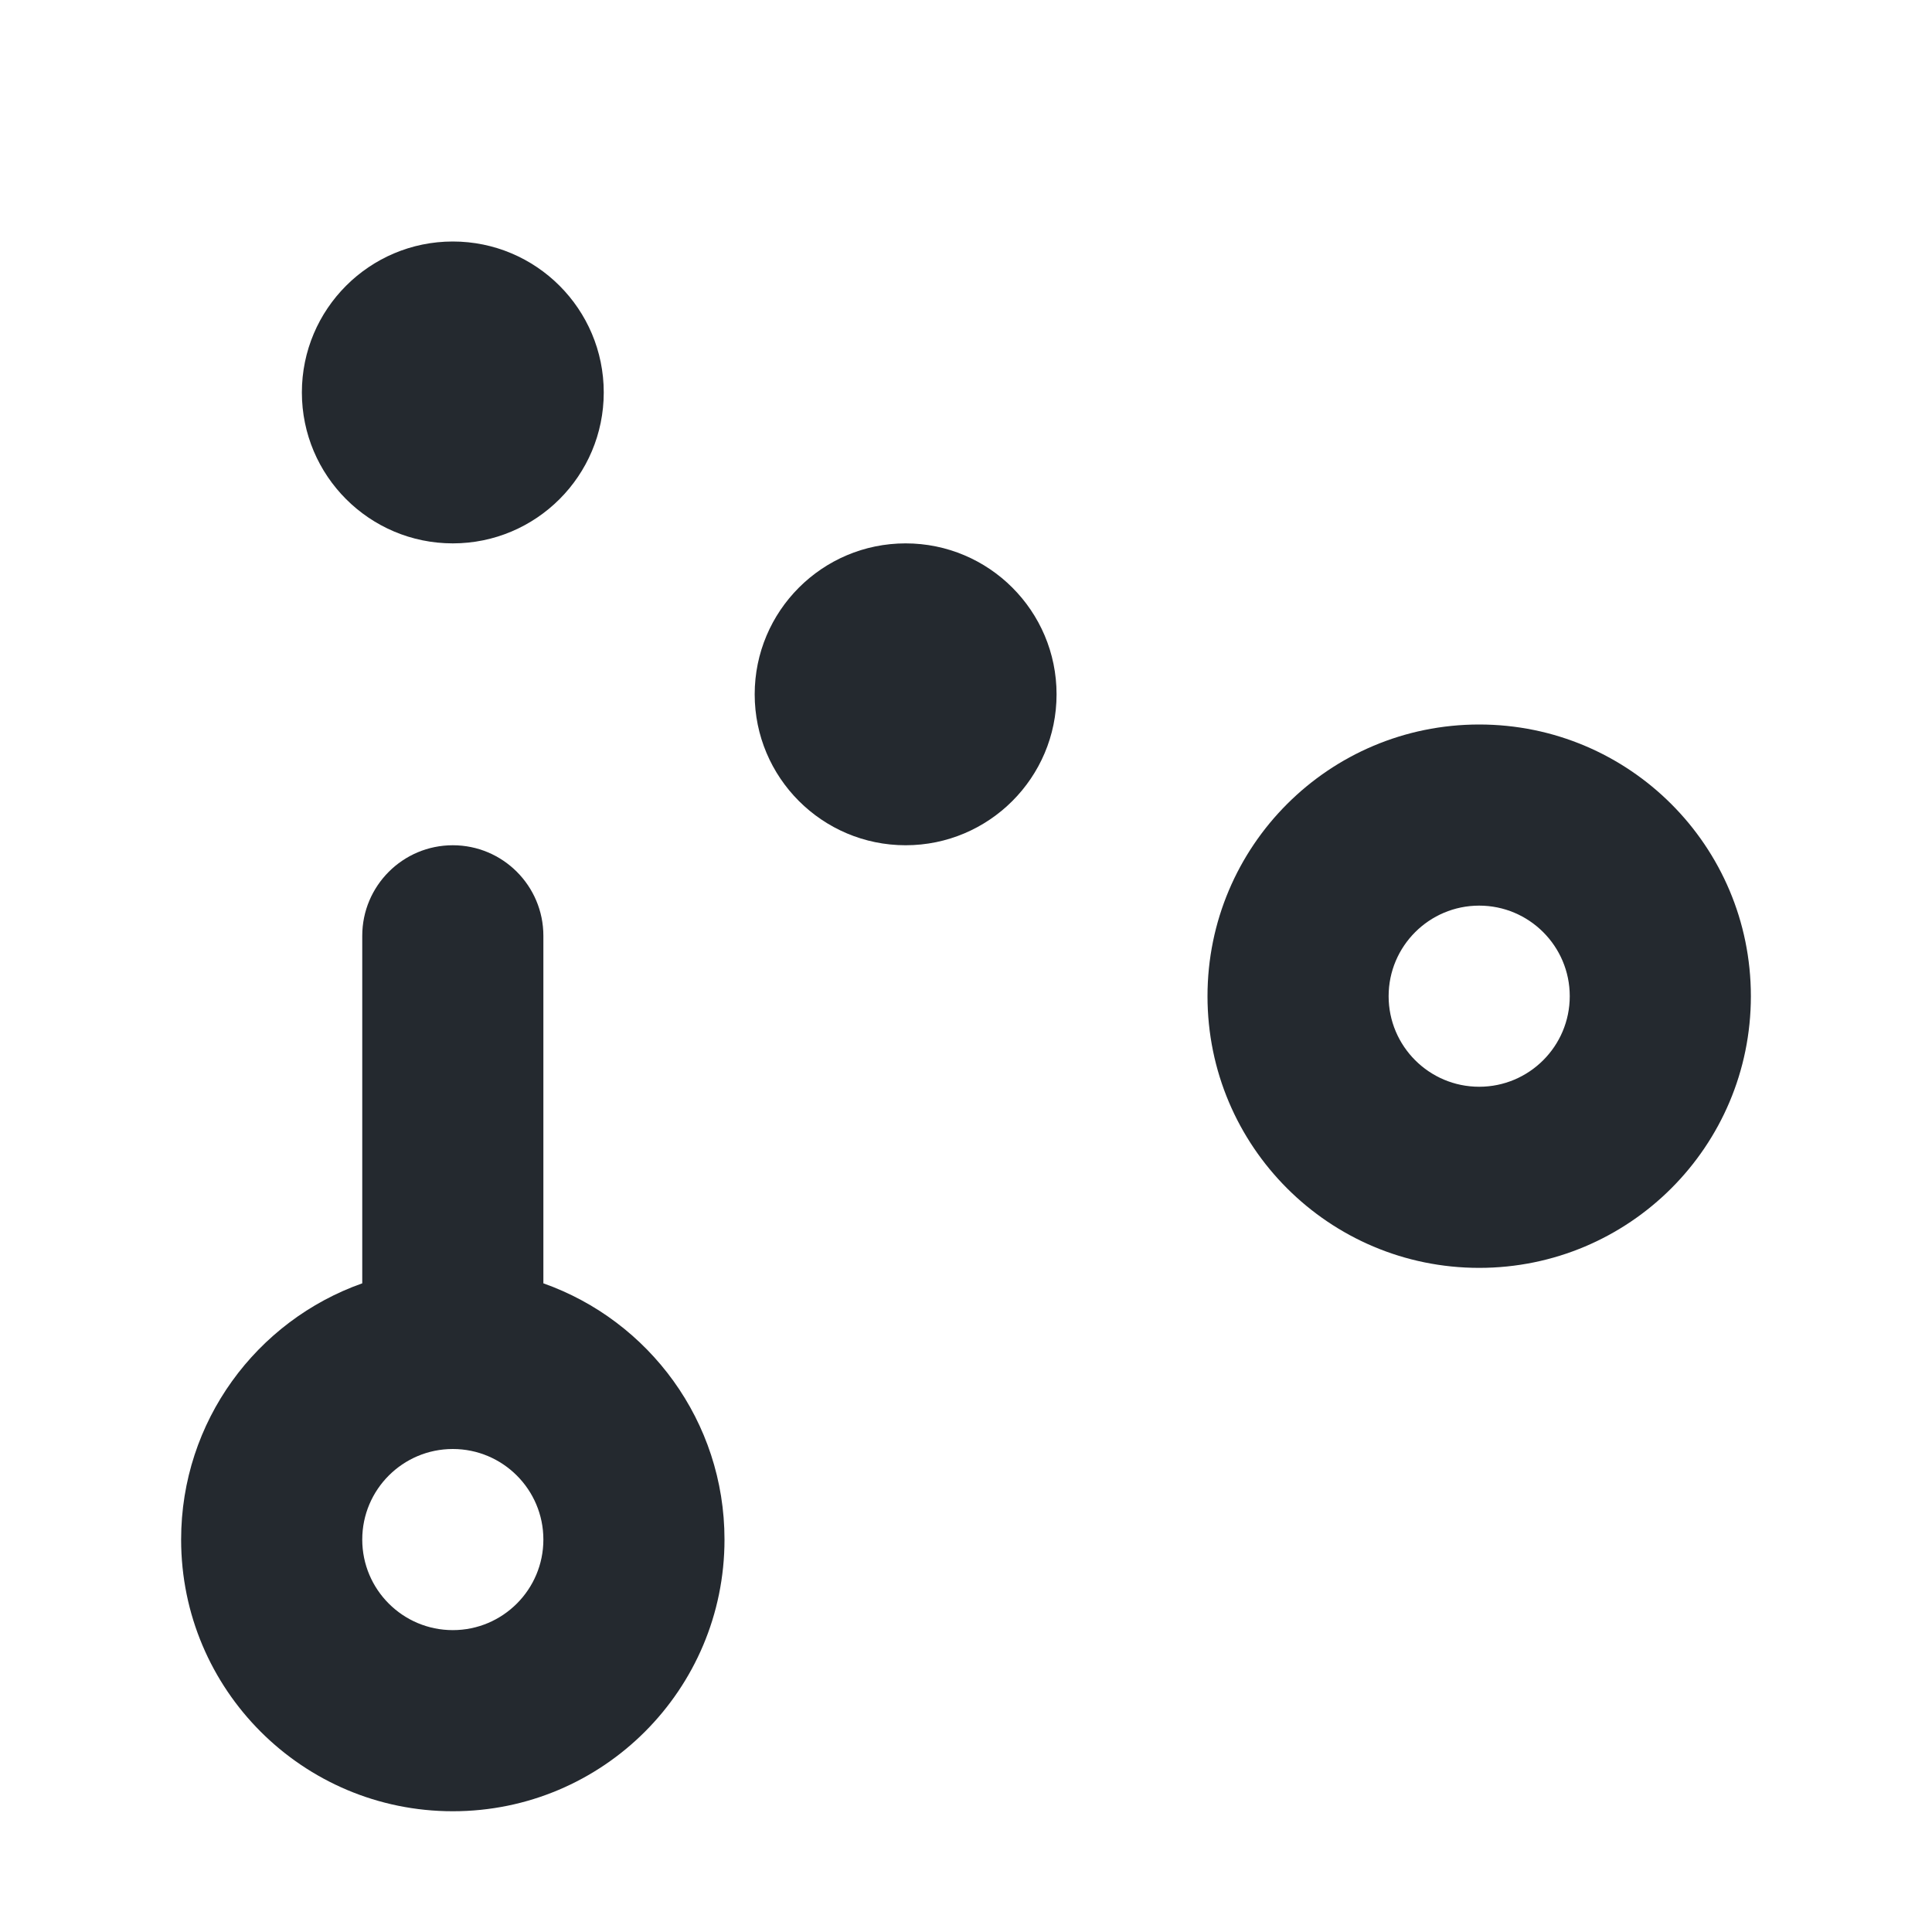
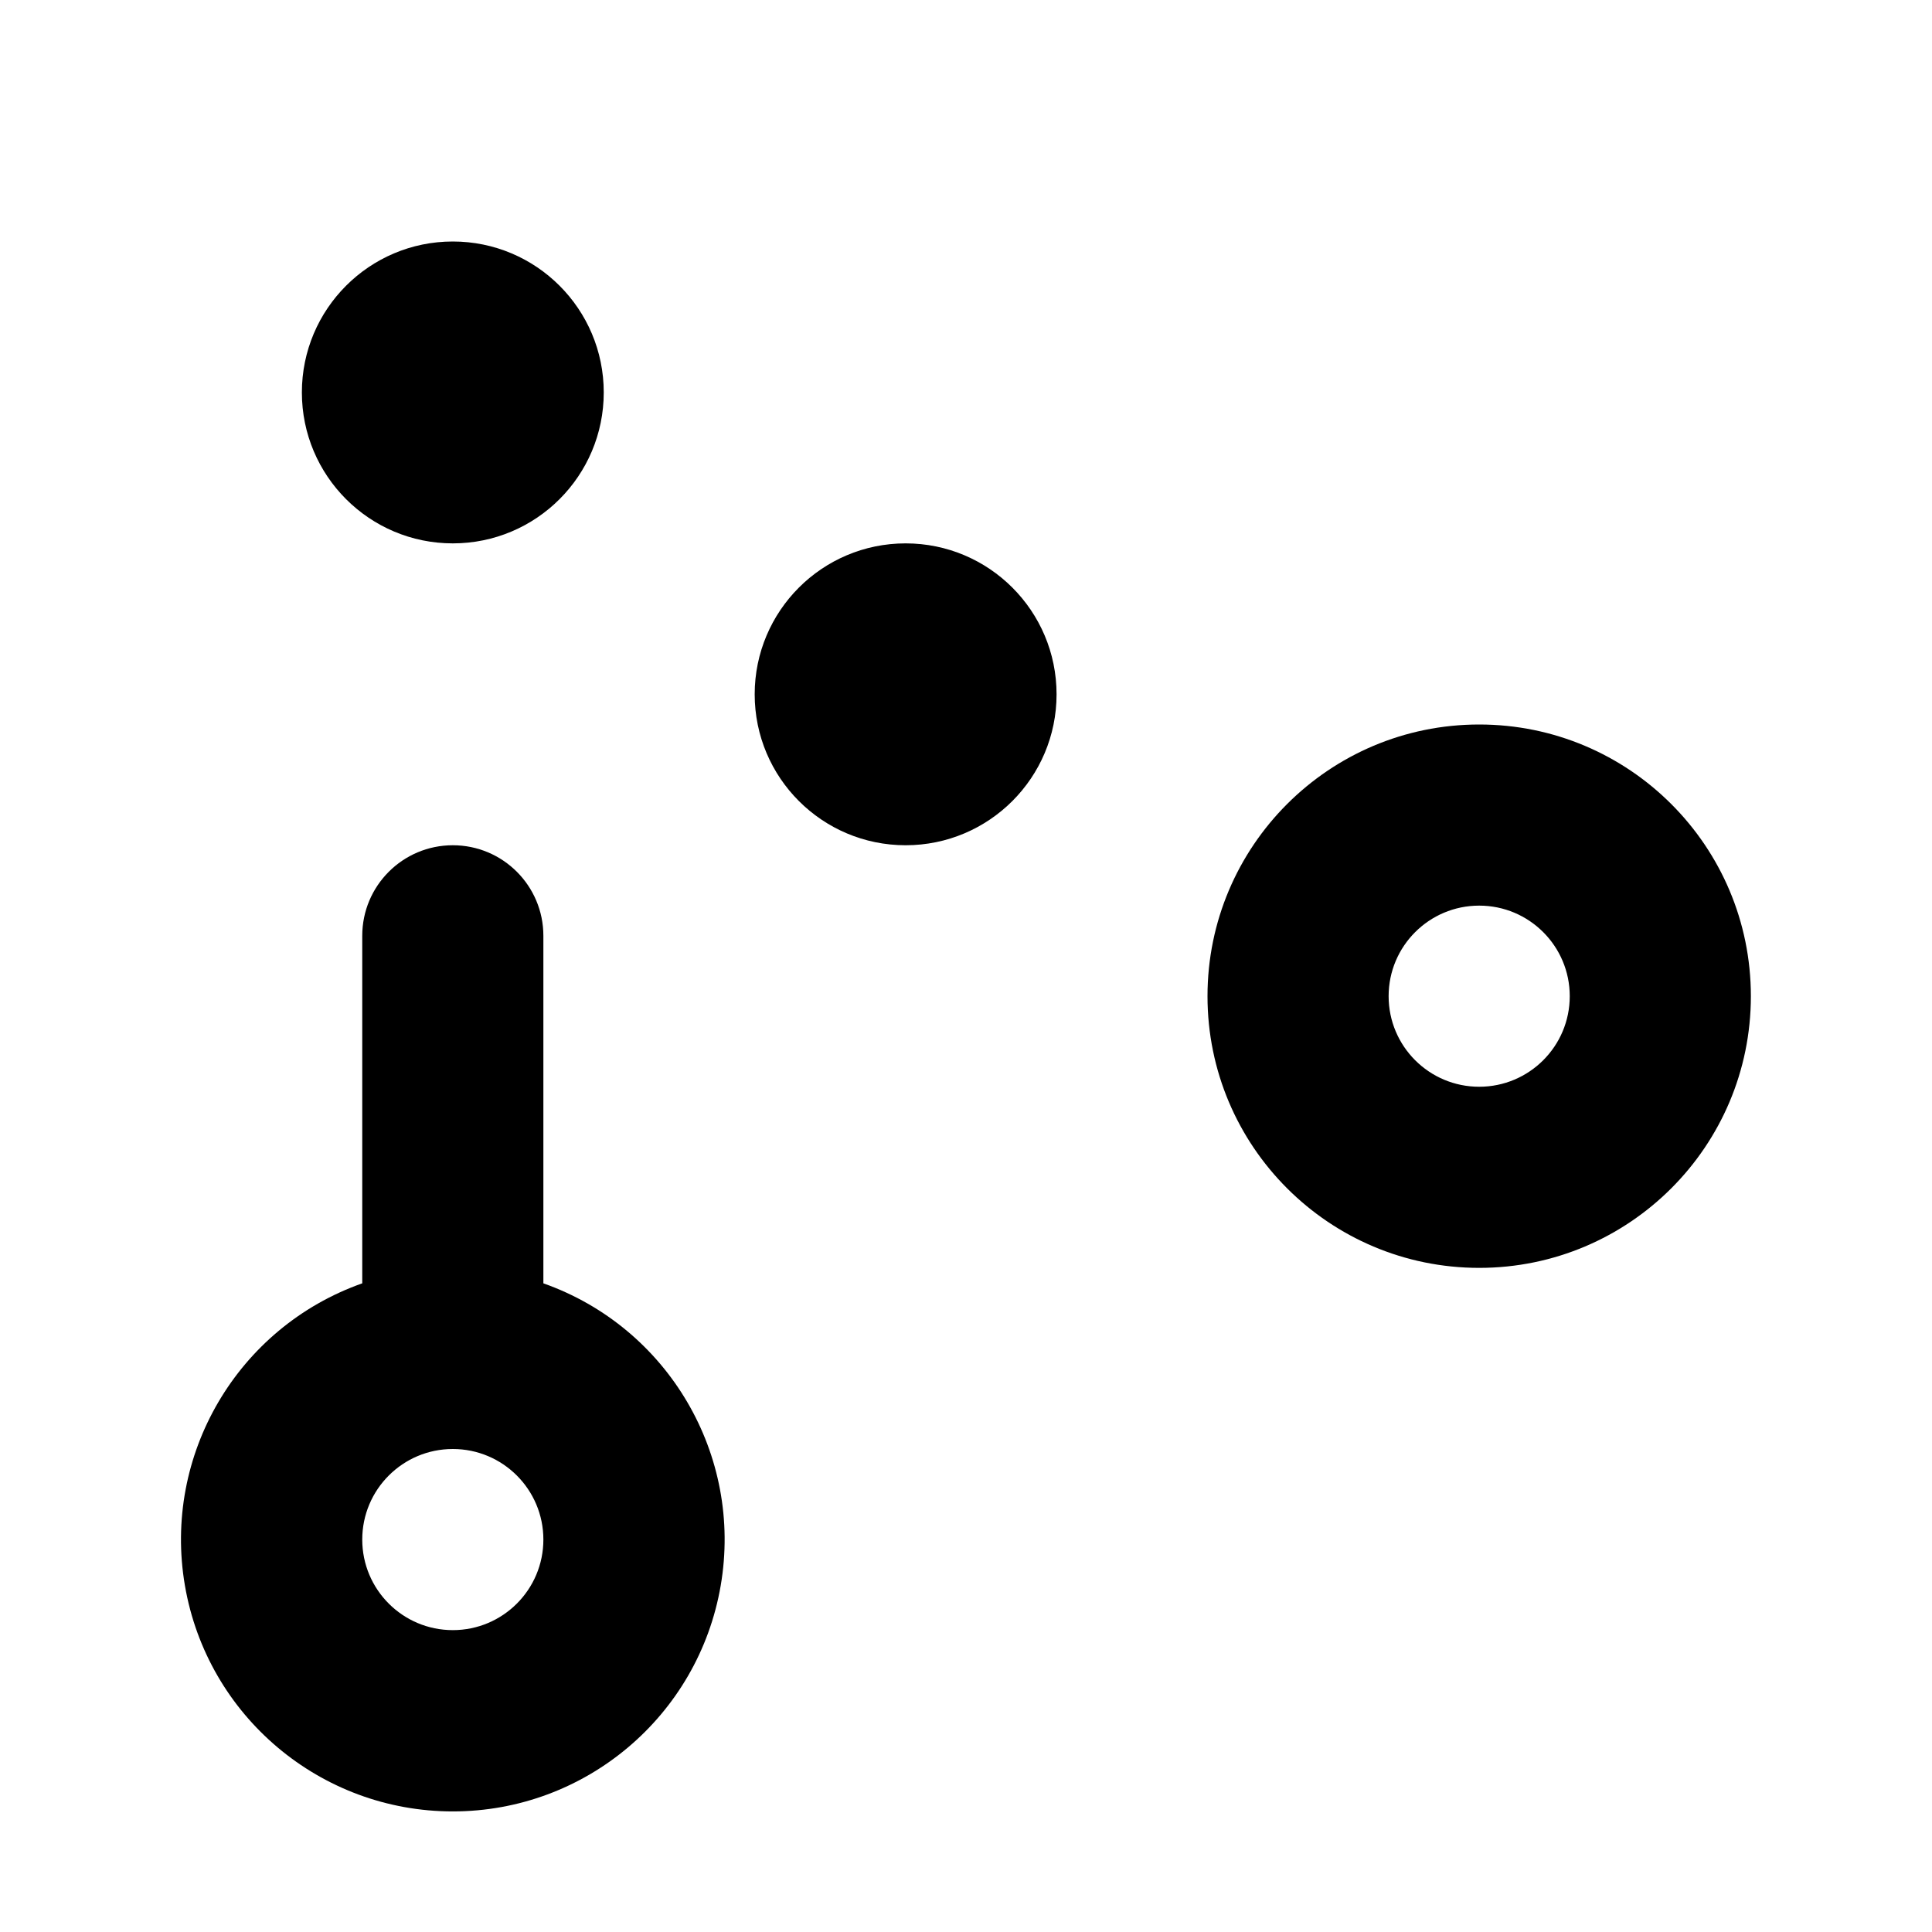
- <svg xmlns="http://www.w3.org/2000/svg" width="16" height="16" viewBox="0 0 16 16" fill="none">
-   <path d="M3.75 4.5C4.44 4.5 5 3.94 5 3.25C5 2.56 4.44 2 3.75 2C3.06 2 2.5 2.56 2.5 3.25C2.5 3.94 3.06 4.5 3.75 4.5Z" fill="#24292F" />
-   <path fill-rule="evenodd" clip-rule="evenodd" d="M3 7.75C3 7.336 3.336 7 3.75 7C4.164 7 4.5 7.336 4.5 7.75V10.628C5.374 10.937 6 11.77 6 12.75C6 13.993 4.993 15 3.75 15C2.507 15 1.5 13.993 1.5 12.75C1.5 11.77 2.126 10.937 3 10.628V7.75ZM3.75 13.5C4.164 13.5 4.5 13.164 4.5 12.75C4.5 12.336 4.164 12 3.75 12C3.336 12 3 12.336 3 12.75C3 13.164 3.336 13.5 3.75 13.5Z" fill="#24292F" />
-   <path d="M8.75 5.75C8.75 6.44 8.19 7 7.5 7C6.81 7 6.25 6.44 6.25 5.75C6.25 5.06 6.81 4.5 7.5 4.5C8.19 4.5 8.75 5.06 8.75 5.75Z" fill="#24292F" />
-   <path fill-rule="evenodd" clip-rule="evenodd" d="M14.5 8.25C14.5 9.493 13.493 10.5 12.25 10.5C11.007 10.5 10 9.493 10 8.25C10 7.007 11.007 6 12.25 6C13.493 6 14.5 7.007 14.5 8.25ZM13 8.25C13 8.664 12.664 9 12.25 9C11.836 9 11.5 8.664 11.5 8.25C11.5 7.836 11.836 7.5 12.25 7.5C12.664 7.5 13 7.836 13 8.25Z" fill="#24292F" />
+ <svg xmlns="http://www.w3.org/2000/svg" width="16" height="16" viewBox="0 0 16 16">
+   <path d="M3.75 4.5a1.25 1.25 0 100-2.5 1.25 1.25 0 000 2.5z" />
+   <path fill-rule="evenodd" d="M3 7.75a.75.75 0 011.5 0v2.878a2.251 2.251 0 11-1.5 0V7.75zm.75 5.75a.75.75 0 100-1.5.75.75 0 000 1.5z" />
+   <path d="M8.75 5.75a1.25 1.25 0 11-2.5 0 1.25 1.25 0 012.5 0z" />
+   <path fill-rule="evenodd" d="M14.5 8.25a2.25 2.25 0 11-4.5 0 2.25 2.25 0 014.5 0zm-1.5 0a.75.75 0 11-1.5 0 .75.75 0 011.5 0z" />
</svg>
